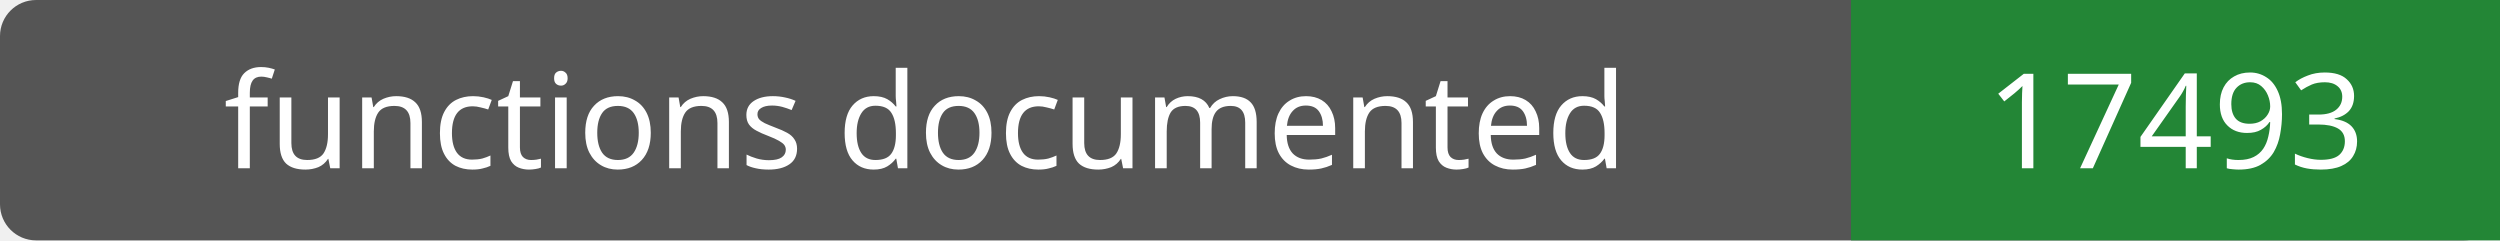
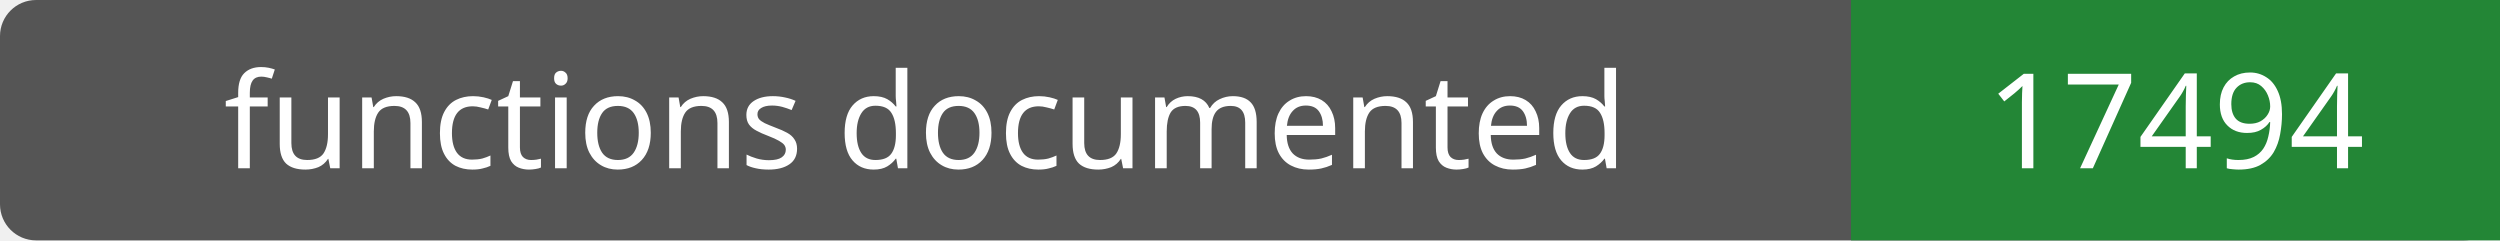
- <svg xmlns="http://www.w3.org/2000/svg" width="208" height="20" role="img" aria-label="functions documented: 17493">
+ <svg xmlns="http://www.w3.org/2000/svg" width="208" height="20" role="img" aria-label="functions documented: 17494">
  <rect width="208" height="20" rx="3" fill="#555" />
  <path fill="#238636" d="M154 0h54v20H154z" />
  <g fill="#fff" text-anchor="middle" font-family="Verdana,sans-serif" font-size="11">
    <text x="77.0" y="14">functions documented</text>
-     <text x="181.0" y="14">17493</text>
+     <text x="181.0" y="14">17494</text>
  </g>
</svg>
